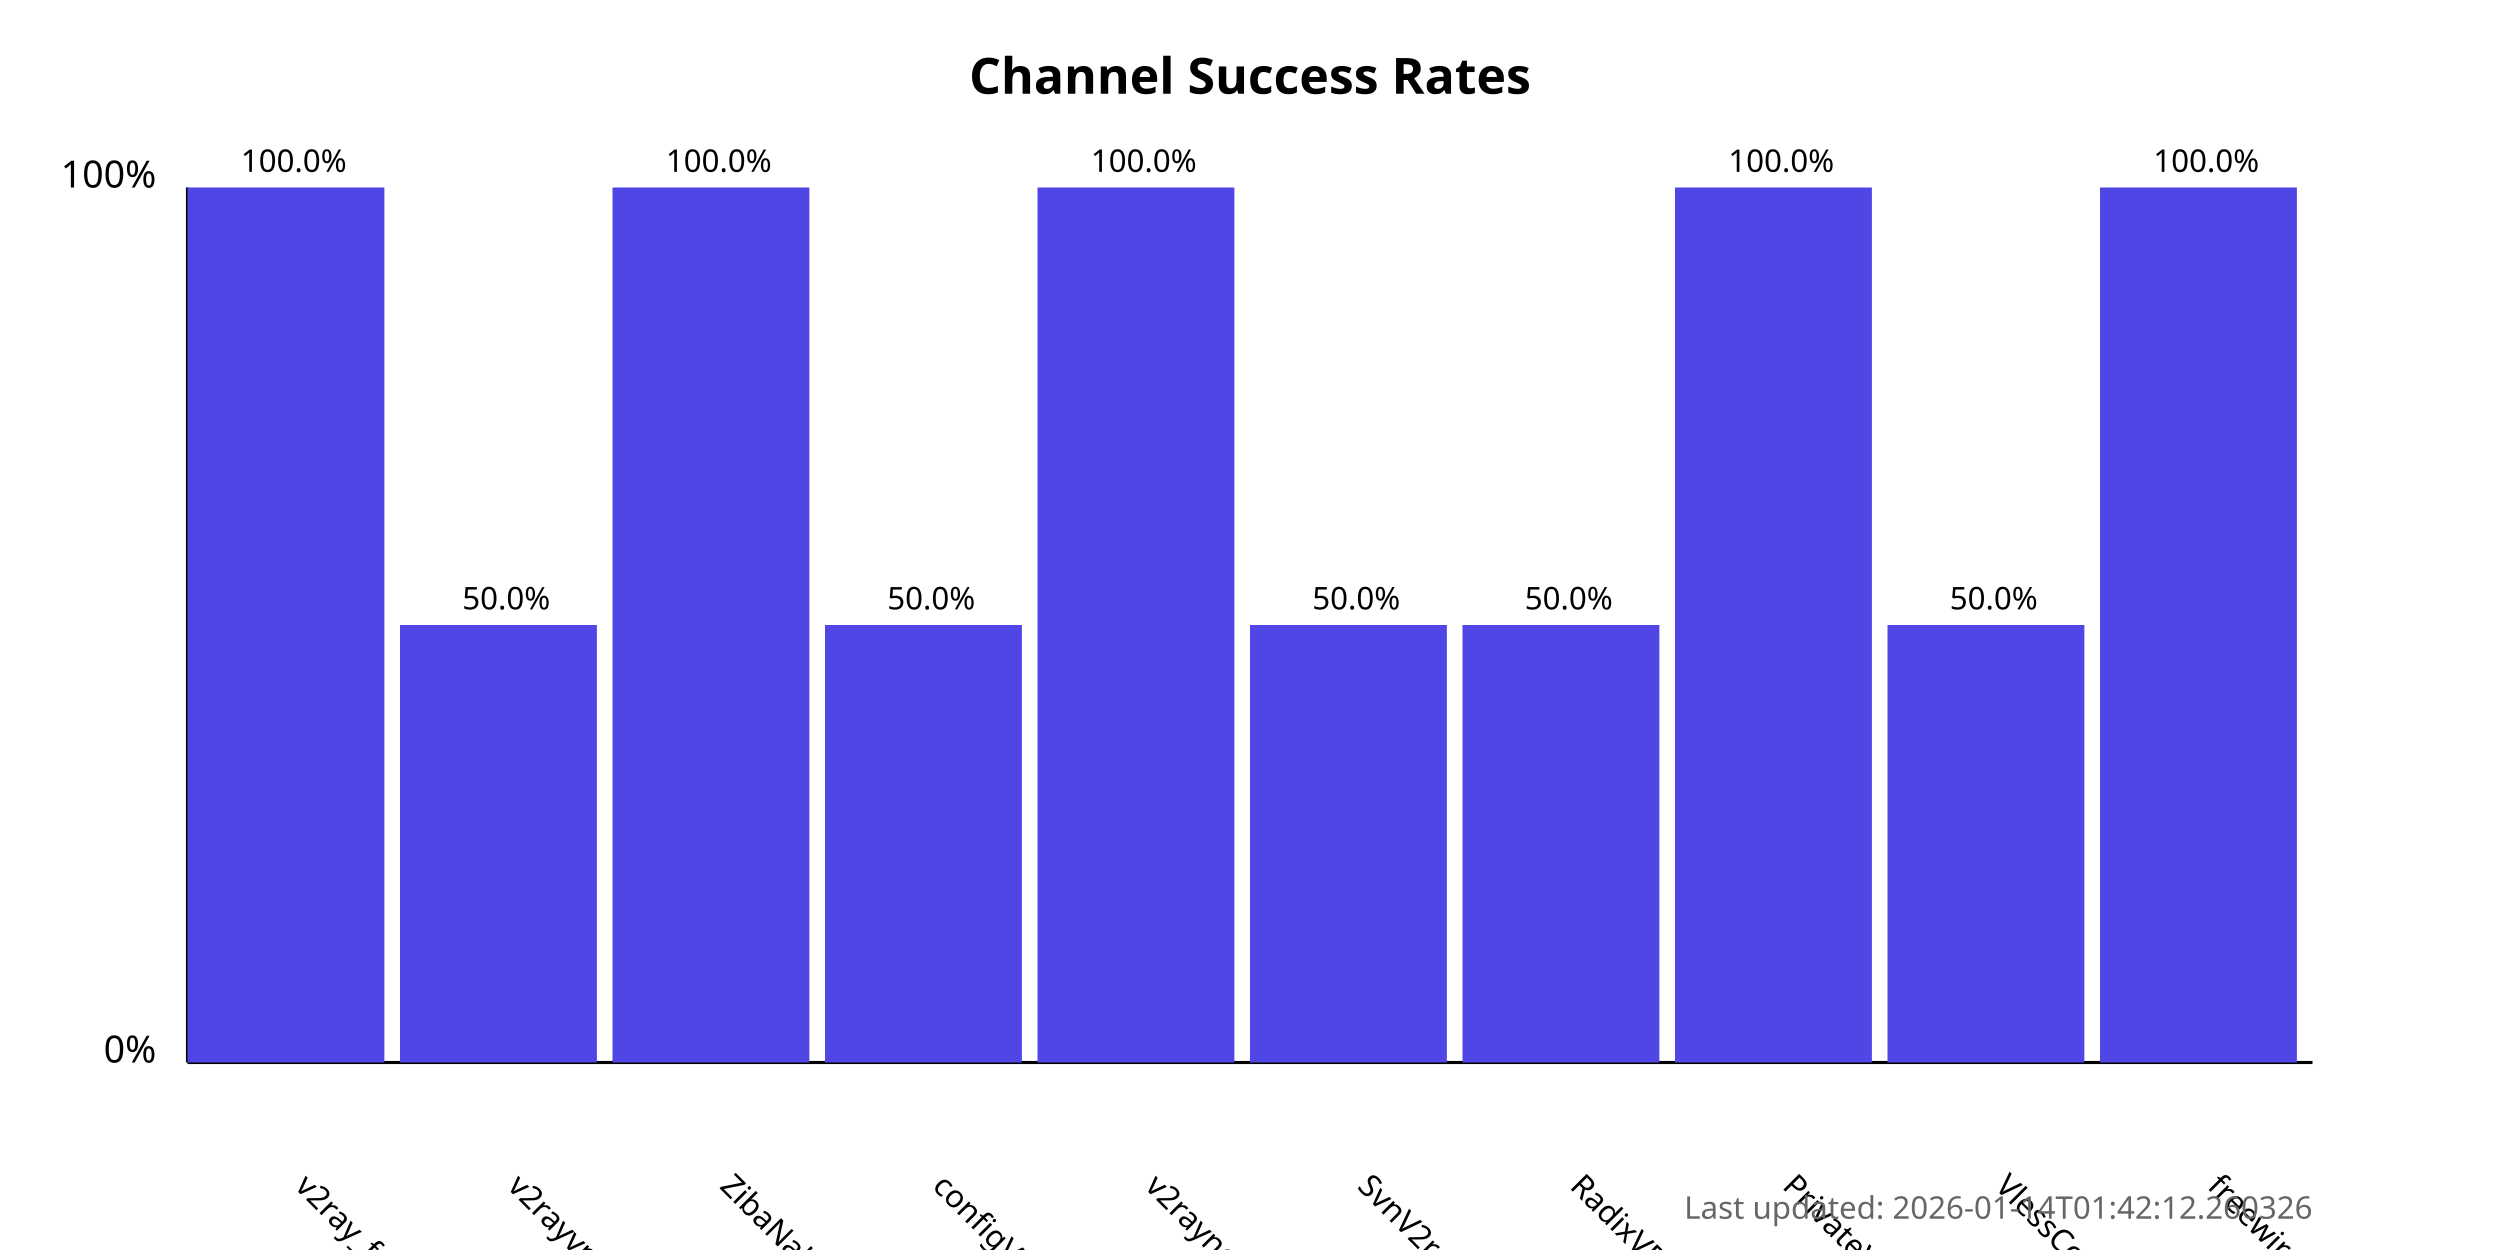
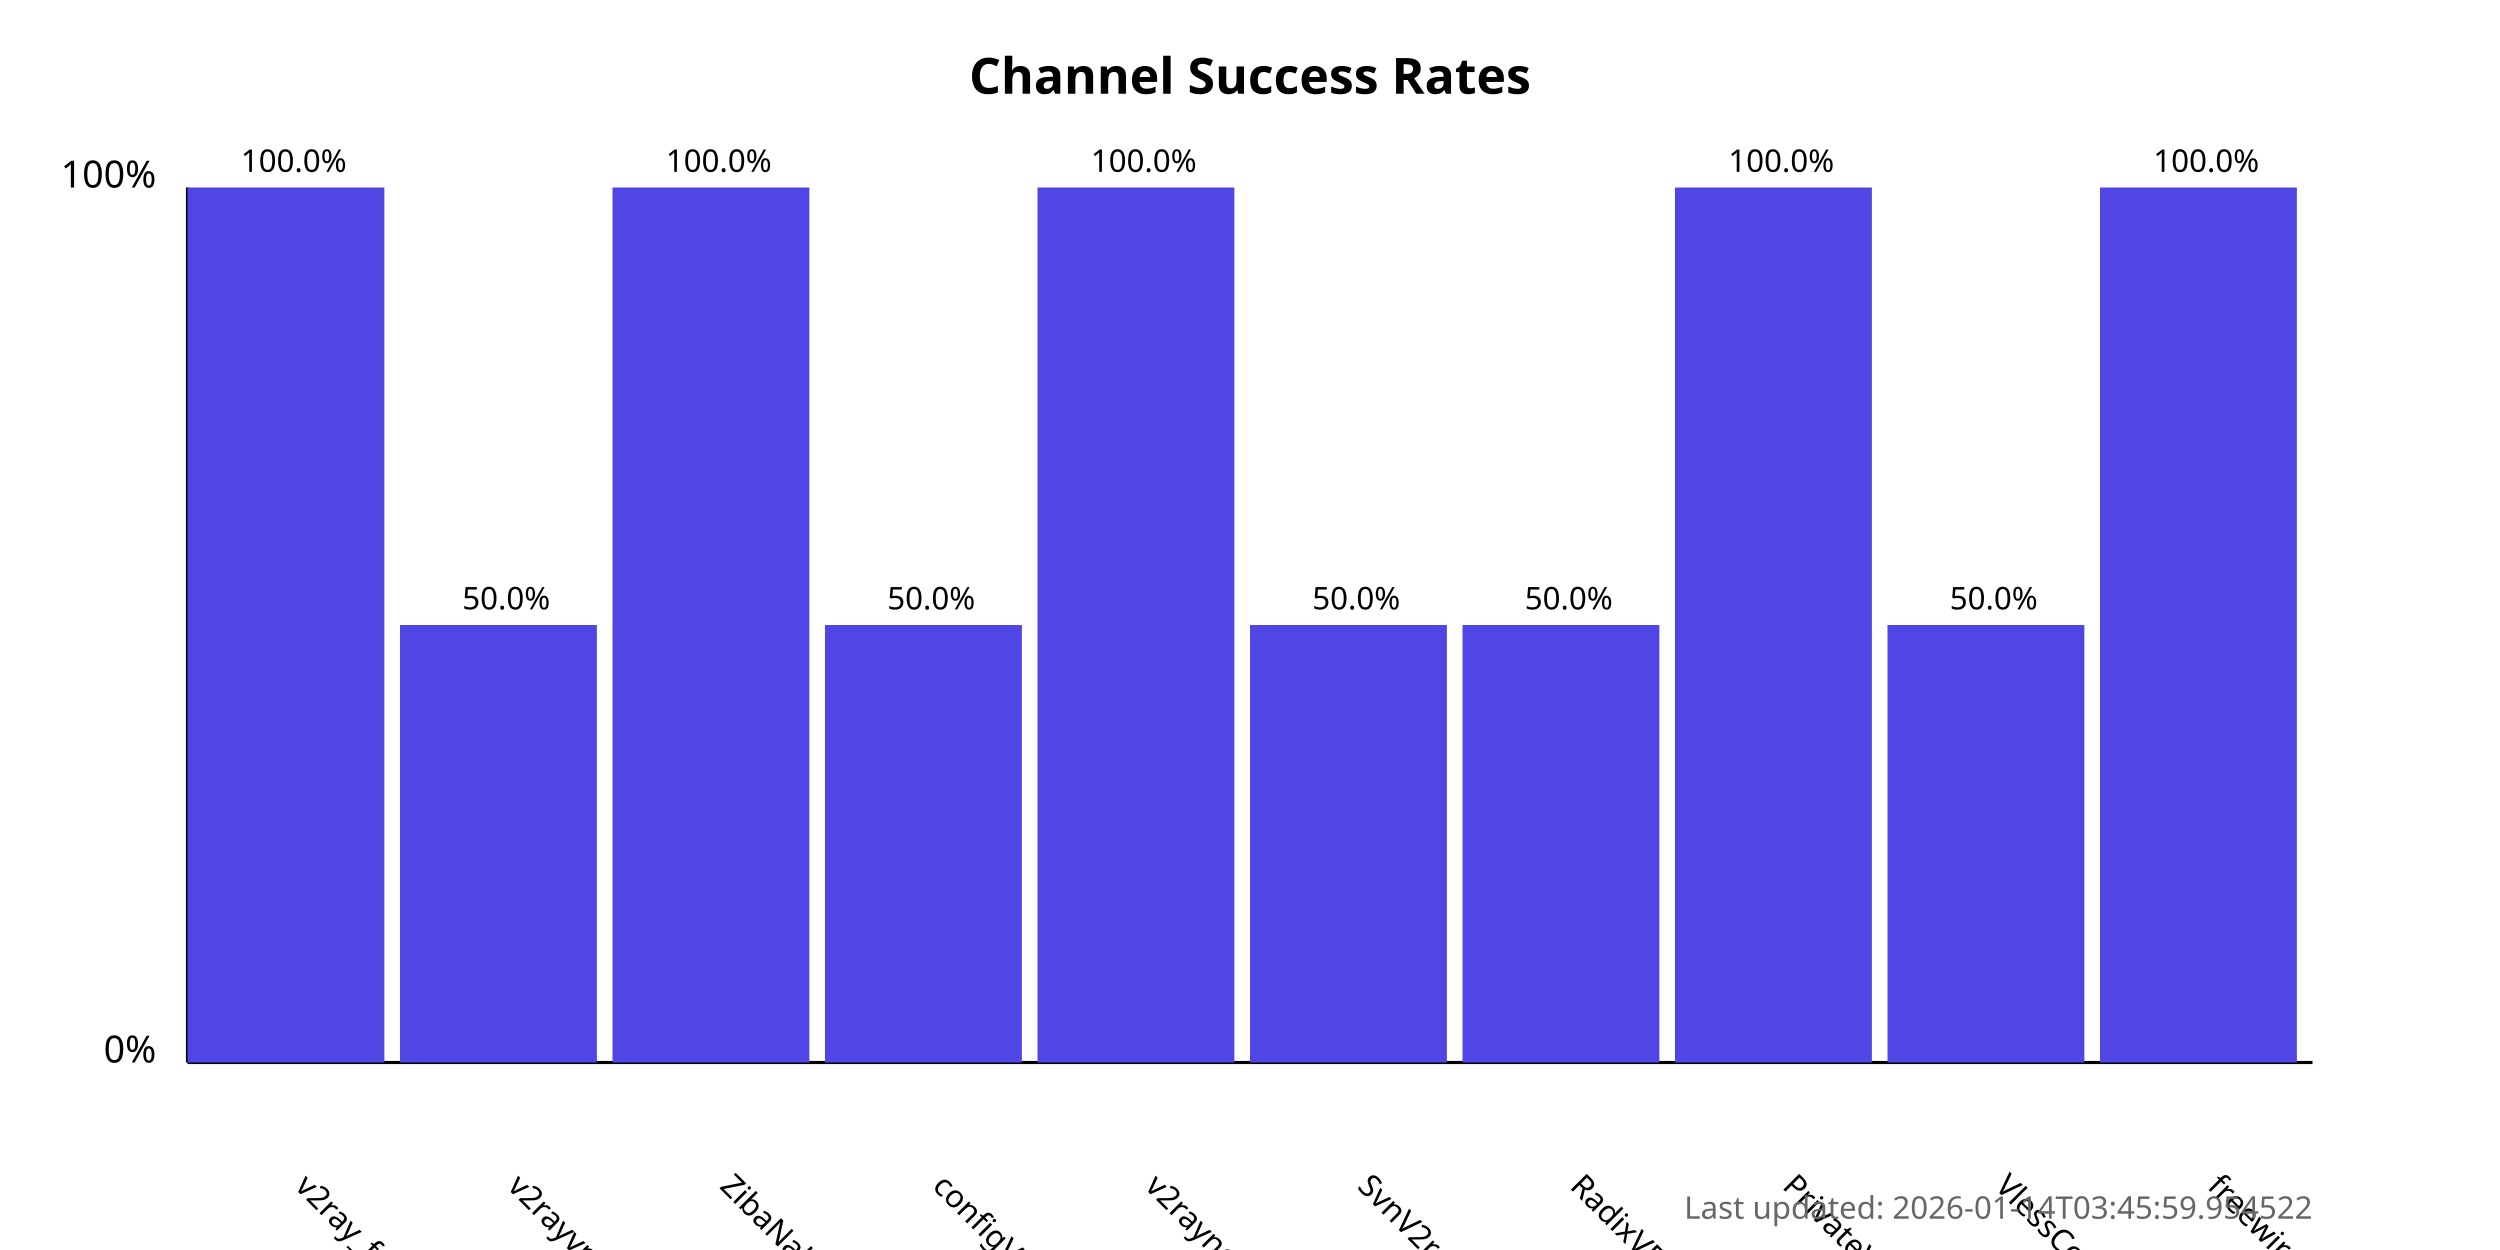
<svg xmlns="http://www.w3.org/2000/svg" width="800" height="400">
  <style>
            .chart-title { font: bold 16px sans-serif; }
            .axis-label { font: 12px sans-serif; }
            .tick-label { font: 10px sans-serif; }
            .bar { fill: #4f46e5; }
            .bar:hover { fill: #6366f1; }
            .timestamp { font: 10px sans-serif; fill: #666; }
        </style>
  <text x="400.0" y="30" text-anchor="middle" class="chart-title">
            Channel Success Rates
        </text>
  <line x1="60" y1="340" x2="60" y2="60" stroke="black" stroke-width="1" />
  <line x1="60" y1="340" x2="740" y2="340" stroke="black" stroke-width="1" />
  <text x="50" y="340" text-anchor="end" class="axis-label">0%</text>
  <text x="50" y="60" text-anchor="end" class="axis-label">100%</text>
  <g>
    <rect x="60" y="60.0" width="63.0" height="280.0" class="bar" />
    <text x="94.0" y="380" transform="rotate(45, 94.0, 380)" text-anchor="start" class="tick-label">
                v2ray_free_conf
            </text>
    <text x="94.0" y="55.0" text-anchor="middle" class="tick-label">
                100.0%
            </text>
  </g>
  <g>
    <rect x="128.0" y="200.0" width="63.0" height="140.0" class="bar" />
    <text x="162.0" y="380" transform="rotate(45, 162.0, 380)" text-anchor="start" class="tick-label">
                v2rayvpno
            </text>
    <text x="162.0" y="195.0" text-anchor="middle" class="tick-label">
                50.0%
            </text>
  </g>
  <g>
    <rect x="196.0" y="60.0" width="63.0" height="280.0" class="bar" />
    <text x="230.0" y="380" transform="rotate(45, 230.0, 380)" text-anchor="start" class="tick-label">
                ZibaNabz
            </text>
    <text x="230.0" y="55.0" text-anchor="middle" class="tick-label">
                100.0%
            </text>
  </g>
  <g>
    <rect x="264.0" y="200.0" width="63.0" height="140.0" class="bar" />
    <text x="298.0" y="380" transform="rotate(45, 298.0, 380)" text-anchor="start" class="tick-label">
                configV2rayForFree
            </text>
    <text x="298.0" y="195.0" text-anchor="middle" class="tick-label">
                50.0%
            </text>
  </g>
  <g>
    <rect x="332.0" y="60.0" width="63.0" height="280.0" class="bar" />
    <text x="366.0" y="380" transform="rotate(45, 366.0, 380)" text-anchor="start" class="tick-label">
                v2rayngvpn
            </text>
    <text x="366.0" y="55.0" text-anchor="middle" class="tick-label">
                100.0%
            </text>
  </g>
  <g>
    <rect x="400.0" y="200.0" width="63.0" height="140.0" class="bar" />
    <text x="434.0" y="380" transform="rotate(45, 434.0, 380)" text-anchor="start" class="tick-label">
                SvnV2ray
            </text>
    <text x="434.0" y="195.0" text-anchor="middle" class="tick-label">
                50.0%
            </text>
  </g>
  <g>
    <rect x="468.0" y="200.0" width="63.0" height="140.0" class="bar" />
    <text x="502.0" y="380" transform="rotate(45, 502.0, 380)" text-anchor="start" class="tick-label">
                RadixVPN
            </text>
    <text x="502.0" y="195.0" text-anchor="middle" class="tick-label">
                50.0%
            </text>
  </g>
  <g>
    <rect x="536.0" y="60.0" width="63.0" height="280.0" class="bar" />
    <text x="570.0" y="380" transform="rotate(45, 570.0, 380)" text-anchor="start" class="tick-label">
                PrivateVPNs
            </text>
    <text x="570.0" y="55.0" text-anchor="middle" class="tick-label">
                100.0%
            </text>
  </g>
  <g>
    <rect x="604.0" y="200.0" width="63.0" height="140.0" class="bar" />
    <text x="638.0" y="380" transform="rotate(45, 638.0, 380)" text-anchor="start" class="tick-label">
                VlessConfig
            </text>
    <text x="638.0" y="195.0" text-anchor="middle" class="tick-label">
                50.0%
            </text>
  </g>
  <g>
    <rect x="672.0" y="60.0" width="63.0" height="280.0" class="bar" />
    <text x="706.0" y="380" transform="rotate(45, 706.0, 380)" text-anchor="start" class="tick-label">
                freewireguard
            </text>
    <text x="706.0" y="55.0" text-anchor="middle" class="tick-label">
                100.0%
            </text>
  </g>
  <text x="740" y="390" text-anchor="end" class="timestamp">
-             Last updated: 2026-01-14T01:42:12.260326
+             Last updated: 2026-01-14T03:45:59.954522
        </text>
</svg>
